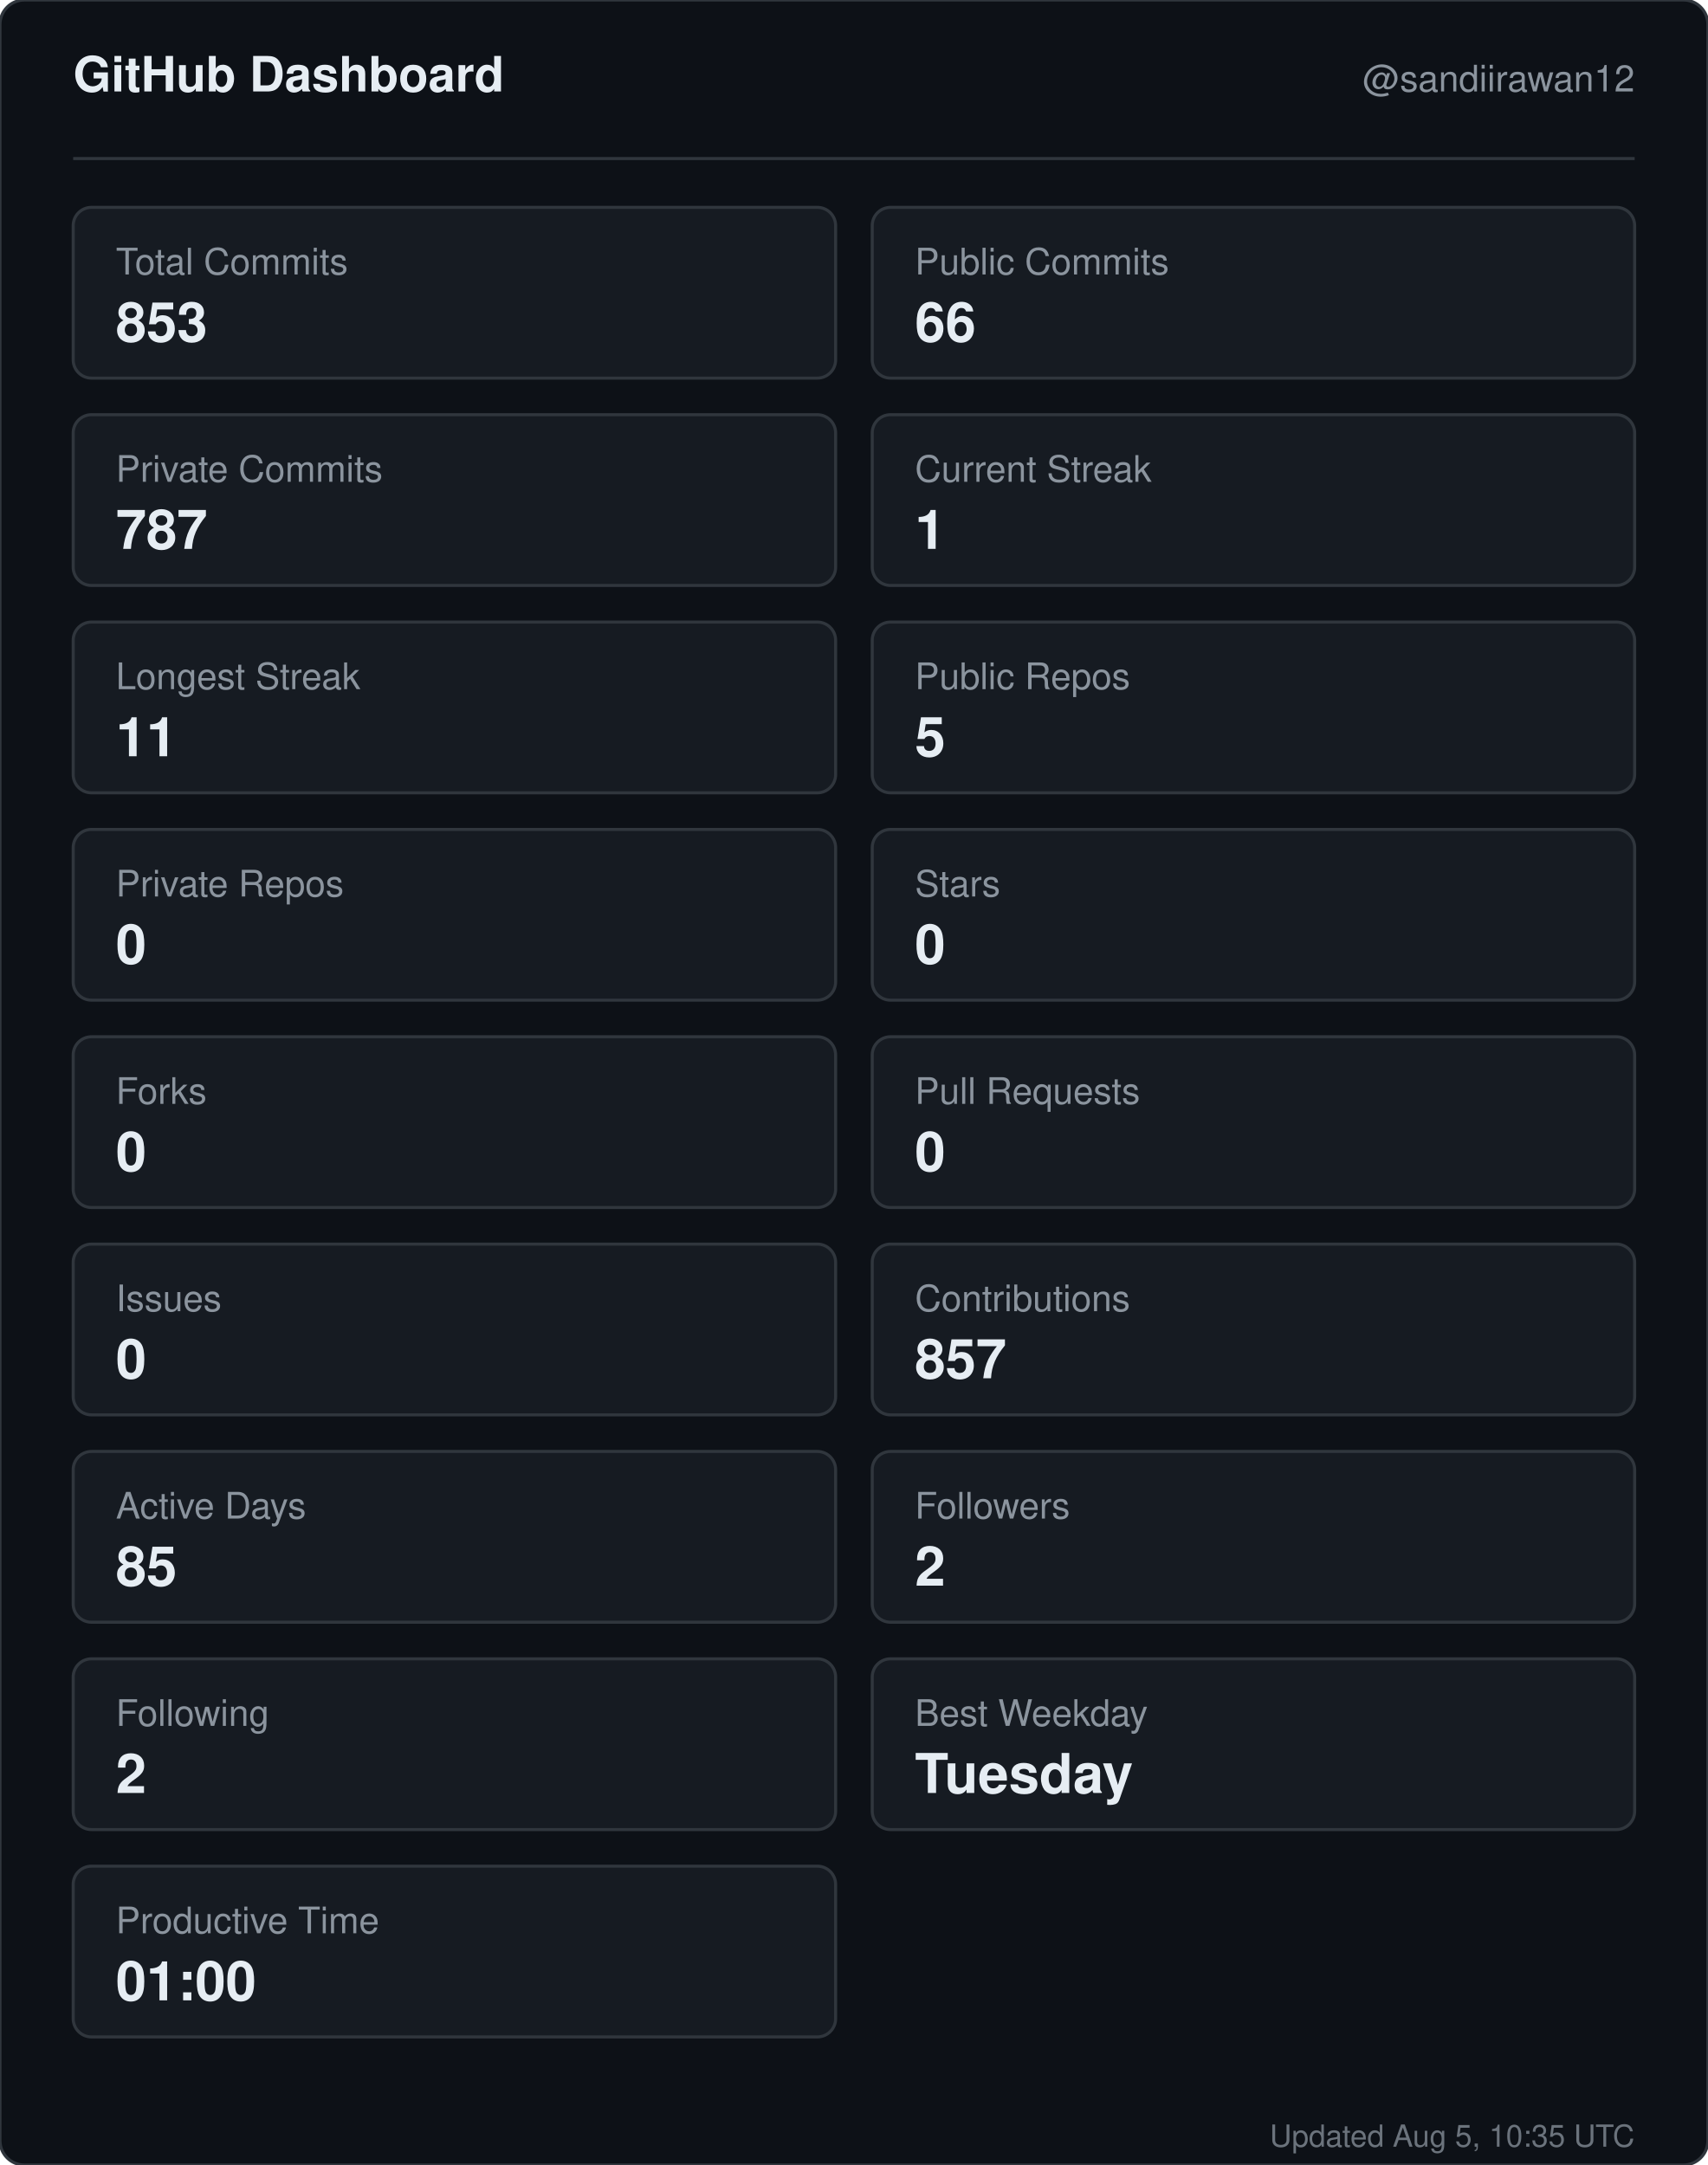
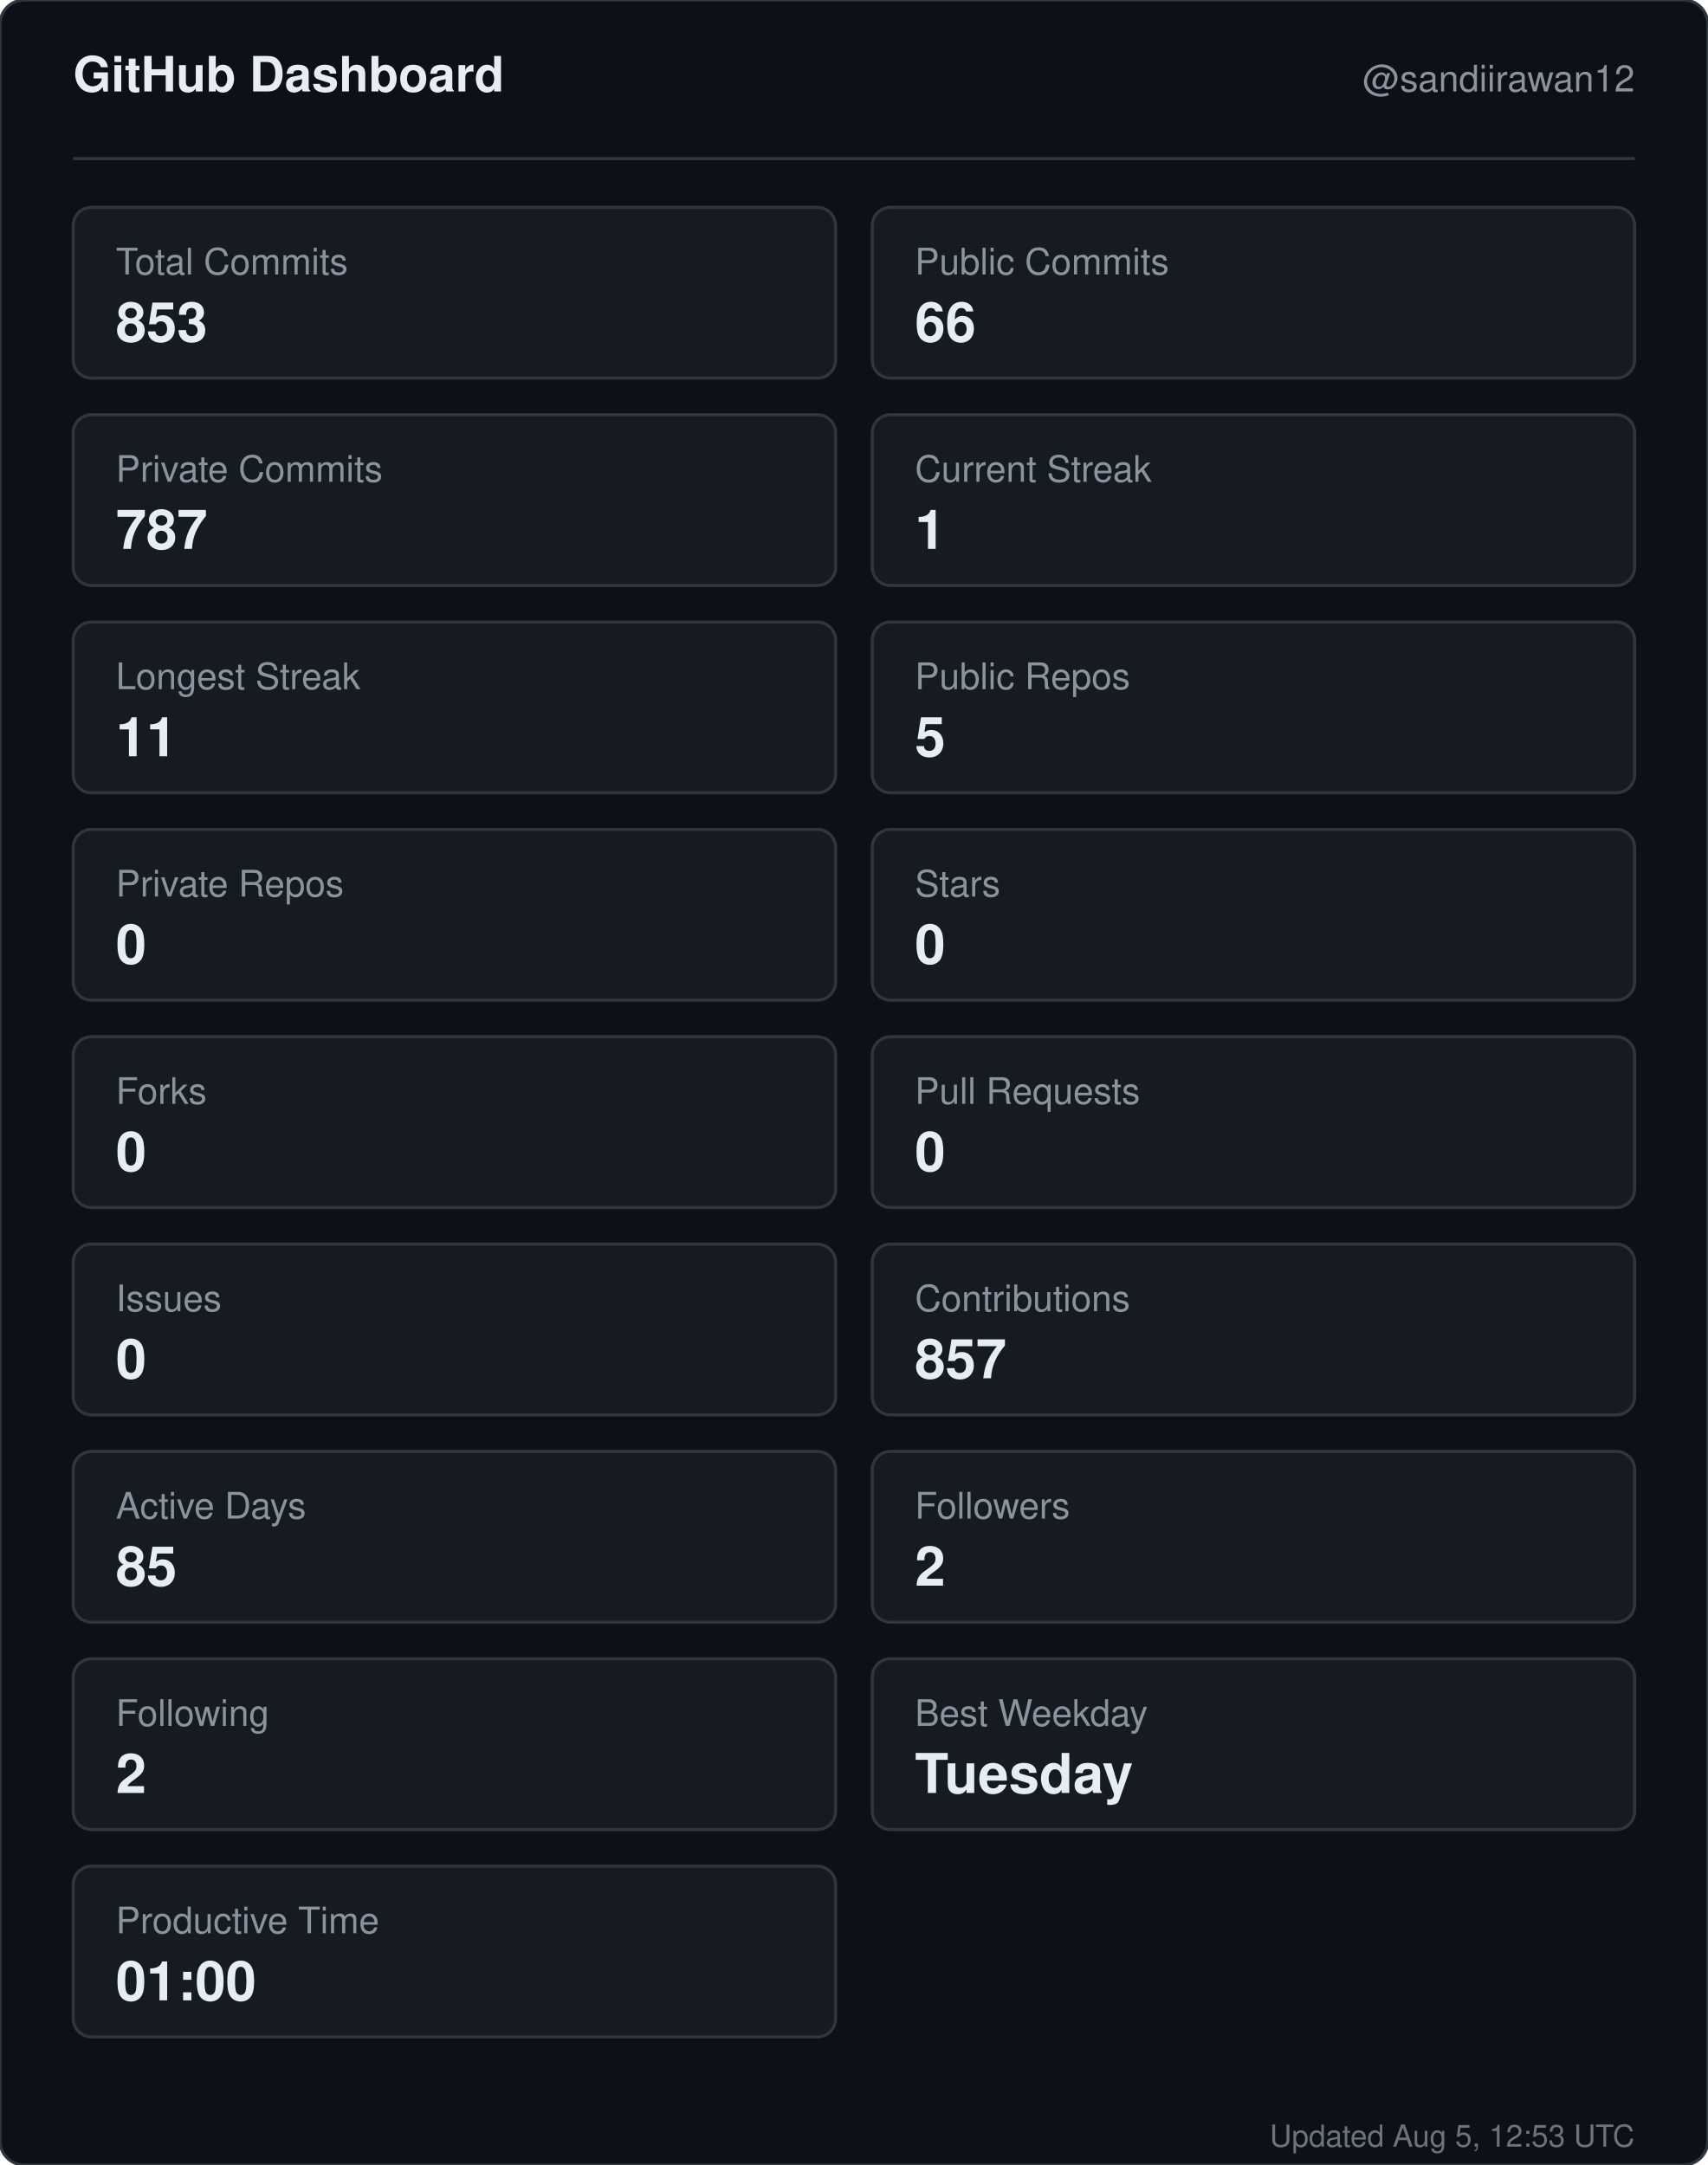
<svg xmlns="http://www.w3.org/2000/svg" width="560" height="710" viewBox="0 0 560 710" role="img" aria-label="GitHub dashboard for sandiirawan12">
  <rect width="560" height="710" rx="8" fill="#0d1117" stroke="#30363d" />
  <g font-family="-apple-system, BlinkMacSystemFont, Segoe UI, Helvetica, Arial, sans-serif">
    <text x="24" y="30" fill="#e6edf3" font-size="16" font-weight="700">GitHub Dashboard</text>
    <text x="536" y="30" fill="#8b949e" font-size="12" text-anchor="end">@sandiirawan12</text>
    <line x1="24" y1="52" x2="536" y2="52" stroke="#30363d" />
    <rect x="24" y="68" width="250" height="56" rx="6" fill="#161b22" stroke="#30363d" />
    <text x="38" y="90" fill="#8b949e" font-size="12">Total Commits</text>
    <text x="38" y="112" fill="#e6edf3" font-size="18" font-weight="700">853</text>
    <rect x="286" y="68" width="250" height="56" rx="6" fill="#161b22" stroke="#30363d" />
    <text x="300" y="90" fill="#8b949e" font-size="12">Public Commits</text>
    <text x="300" y="112" fill="#e6edf3" font-size="18" font-weight="700">66</text>
    <rect x="24" y="136" width="250" height="56" rx="6" fill="#161b22" stroke="#30363d" />
    <text x="38" y="158" fill="#8b949e" font-size="12">Private Commits</text>
    <text x="38" y="180" fill="#e6edf3" font-size="18" font-weight="700">787</text>
    <rect x="286" y="136" width="250" height="56" rx="6" fill="#161b22" stroke="#30363d" />
    <text x="300" y="158" fill="#8b949e" font-size="12">Current Streak</text>
    <text x="300" y="180" fill="#e6edf3" font-size="18" font-weight="700">1</text>
    <rect x="24" y="204" width="250" height="56" rx="6" fill="#161b22" stroke="#30363d" />
    <text x="38" y="226" fill="#8b949e" font-size="12">Longest Streak</text>
    <text x="38" y="248" fill="#e6edf3" font-size="18" font-weight="700">11</text>
    <rect x="286" y="204" width="250" height="56" rx="6" fill="#161b22" stroke="#30363d" />
    <text x="300" y="226" fill="#8b949e" font-size="12">Public Repos</text>
    <text x="300" y="248" fill="#e6edf3" font-size="18" font-weight="700">5</text>
    <rect x="24" y="272" width="250" height="56" rx="6" fill="#161b22" stroke="#30363d" />
    <text x="38" y="294" fill="#8b949e" font-size="12">Private Repos</text>
    <text x="38" y="316" fill="#e6edf3" font-size="18" font-weight="700">0</text>
    <rect x="286" y="272" width="250" height="56" rx="6" fill="#161b22" stroke="#30363d" />
    <text x="300" y="294" fill="#8b949e" font-size="12">Stars</text>
    <text x="300" y="316" fill="#e6edf3" font-size="18" font-weight="700">0</text>
    <rect x="24" y="340" width="250" height="56" rx="6" fill="#161b22" stroke="#30363d" />
    <text x="38" y="362" fill="#8b949e" font-size="12">Forks</text>
    <text x="38" y="384" fill="#e6edf3" font-size="18" font-weight="700">0</text>
    <rect x="286" y="340" width="250" height="56" rx="6" fill="#161b22" stroke="#30363d" />
    <text x="300" y="362" fill="#8b949e" font-size="12">Pull Requests</text>
    <text x="300" y="384" fill="#e6edf3" font-size="18" font-weight="700">0</text>
    <rect x="24" y="408" width="250" height="56" rx="6" fill="#161b22" stroke="#30363d" />
    <text x="38" y="430" fill="#8b949e" font-size="12">Issues</text>
    <text x="38" y="452" fill="#e6edf3" font-size="18" font-weight="700">0</text>
    <rect x="286" y="408" width="250" height="56" rx="6" fill="#161b22" stroke="#30363d" />
    <text x="300" y="430" fill="#8b949e" font-size="12">Contributions</text>
    <text x="300" y="452" fill="#e6edf3" font-size="18" font-weight="700">857</text>
    <rect x="24" y="476" width="250" height="56" rx="6" fill="#161b22" stroke="#30363d" />
    <text x="38" y="498" fill="#8b949e" font-size="12">Active Days</text>
    <text x="38" y="520" fill="#e6edf3" font-size="18" font-weight="700">85</text>
    <rect x="286" y="476" width="250" height="56" rx="6" fill="#161b22" stroke="#30363d" />
    <text x="300" y="498" fill="#8b949e" font-size="12">Followers</text>
    <text x="300" y="520" fill="#e6edf3" font-size="18" font-weight="700">2</text>
    <rect x="24" y="544" width="250" height="56" rx="6" fill="#161b22" stroke="#30363d" />
    <text x="38" y="566" fill="#8b949e" font-size="12">Following</text>
    <text x="38" y="588" fill="#e6edf3" font-size="18" font-weight="700">2</text>
    <rect x="286" y="544" width="250" height="56" rx="6" fill="#161b22" stroke="#30363d" />
    <text x="300" y="566" fill="#8b949e" font-size="12">Best Weekday</text>
    <text x="300" y="588" fill="#e6edf3" font-size="18" font-weight="700">Tuesday</text>
    <rect x="24" y="612" width="250" height="56" rx="6" fill="#161b22" stroke="#30363d" />
    <text x="38" y="634" fill="#8b949e" font-size="12">Productive Time</text>
    <text x="38" y="656" fill="#e6edf3" font-size="18" font-weight="700">01:00</text>
-     <text x="536" y="704" fill="#8b949e" font-size="10" text-anchor="end" opacity="0.75">Updated Aug 5, 10:35 UTC</text>
+     <text x="536" y="704" fill="#8b949e" font-size="10" text-anchor="end" opacity="0.75">Updated Aug 5, 12:53 UTC</text>
  </g>
</svg>
